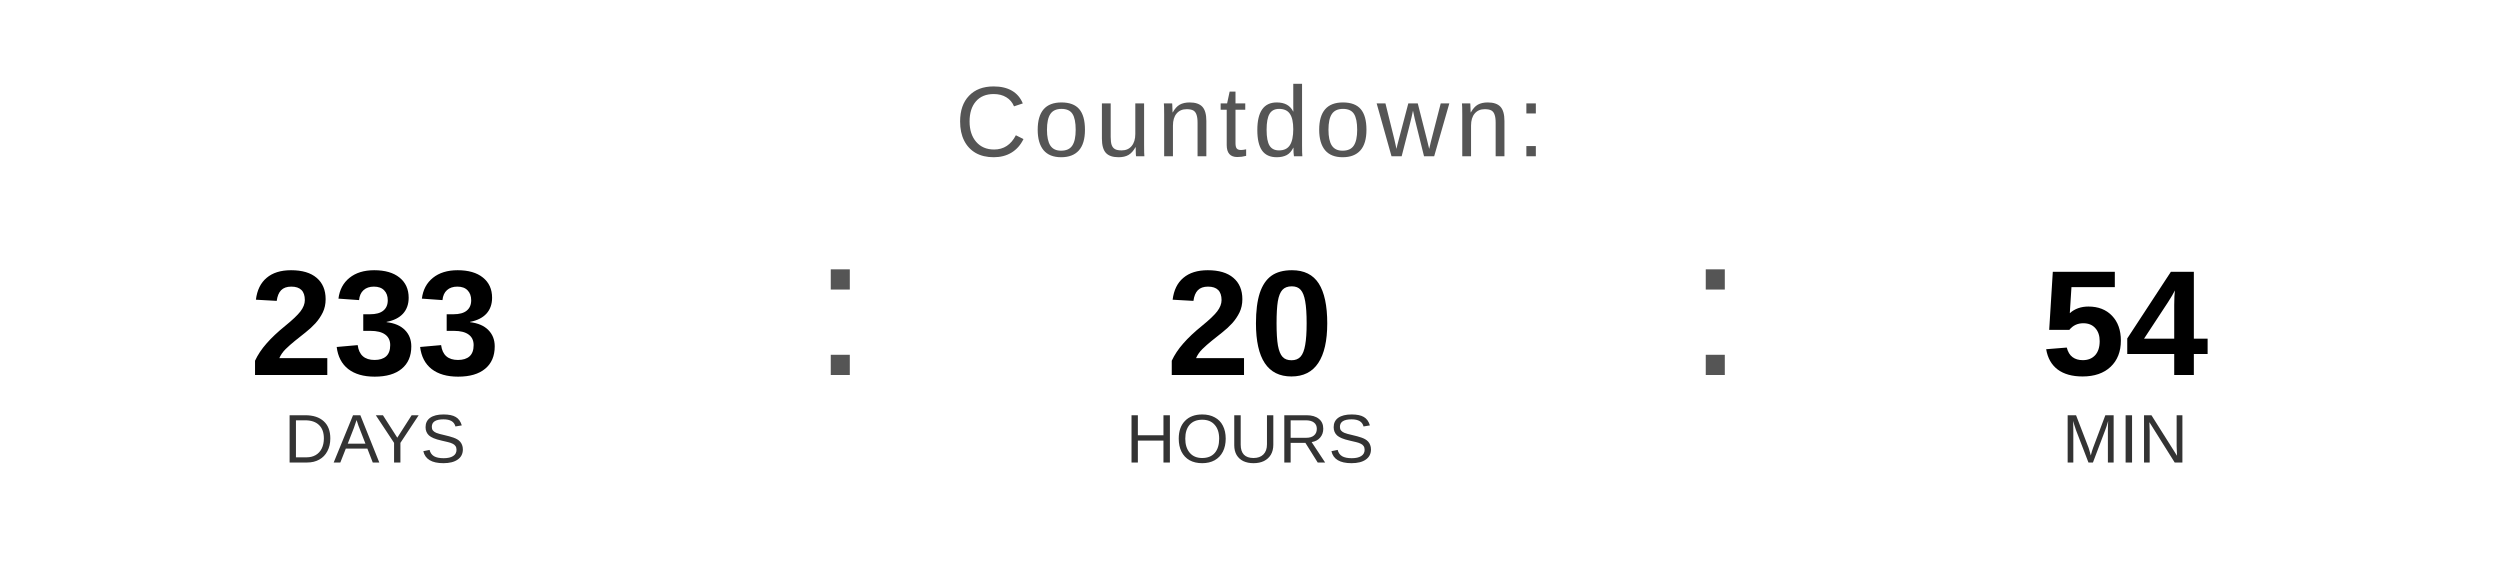
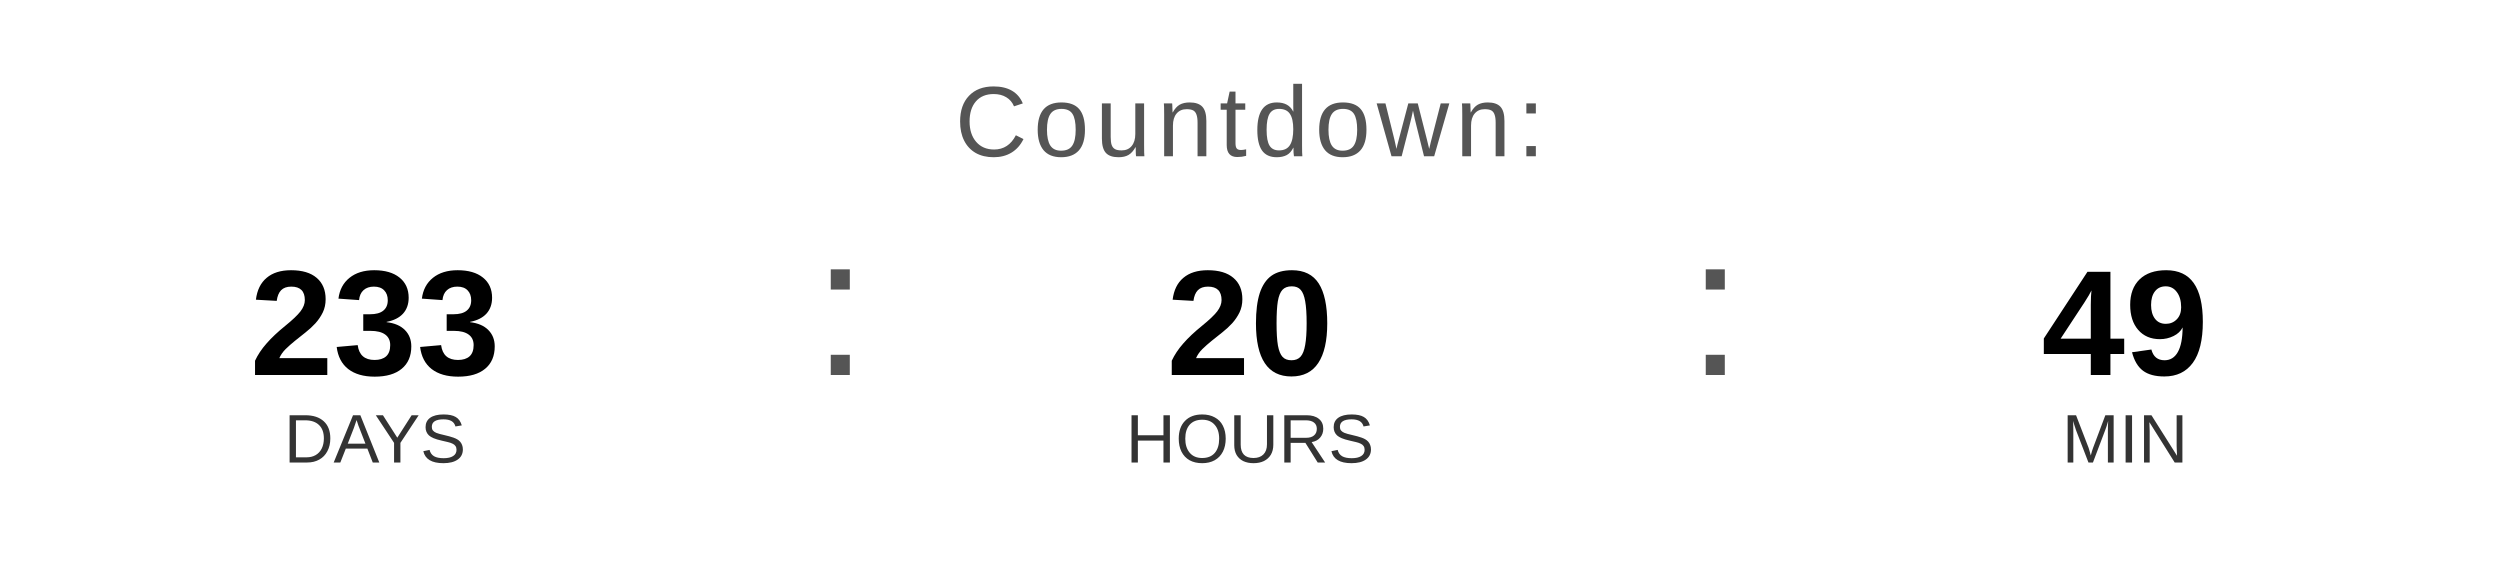
<svg xmlns="http://www.w3.org/2000/svg" width="400" height="90" viewBox="0 0 400 90">
  <text x="200" y="25" font-family="Arial, Helvetica, sans-serif" font-size="16" fill="#555555" text-anchor="middle" letter-spacing="1">
    Countdown:
  </text>
  <text x="60" y="60" font-family="Arial, Helvetica, sans-serif" font-size="24" font-weight="bold" fill="#000000" text-anchor="middle">233</text>
  <text x="60" y="74" font-family="Arial, Helvetica, sans-serif" font-size="11" fill="#333333" text-anchor="middle">DAYS</text>
  <text x="130" y="60" font-family="Arial, sans-serif" font-size="32" fill="#555555">:</text>
  <text x="200" y="60" font-family="Arial, Helvetica, sans-serif" font-size="24" font-weight="bold" fill="#000000" text-anchor="middle">20</text>
  <text x="200" y="74" font-family="Arial, Helvetica, sans-serif" font-size="11" fill="#333333" text-anchor="middle">HOURS</text>
  <text x="270" y="60" font-family="Arial, sans-serif" font-size="32" fill="#555555">:</text>
-   <text x="340" y="60" font-family="Arial, Helvetica, sans-serif" font-size="24" font-weight="bold" fill="#000000" text-anchor="middle">54</text>
+   <text x="340" y="60" font-family="Arial, Helvetica, sans-serif" font-size="24" font-weight="bold" fill="#000000" text-anchor="middle">49</text>
  <text x="340" y="74" font-family="Arial, Helvetica, sans-serif" font-size="11" fill="#333333" text-anchor="middle">MIN</text>
</svg>
